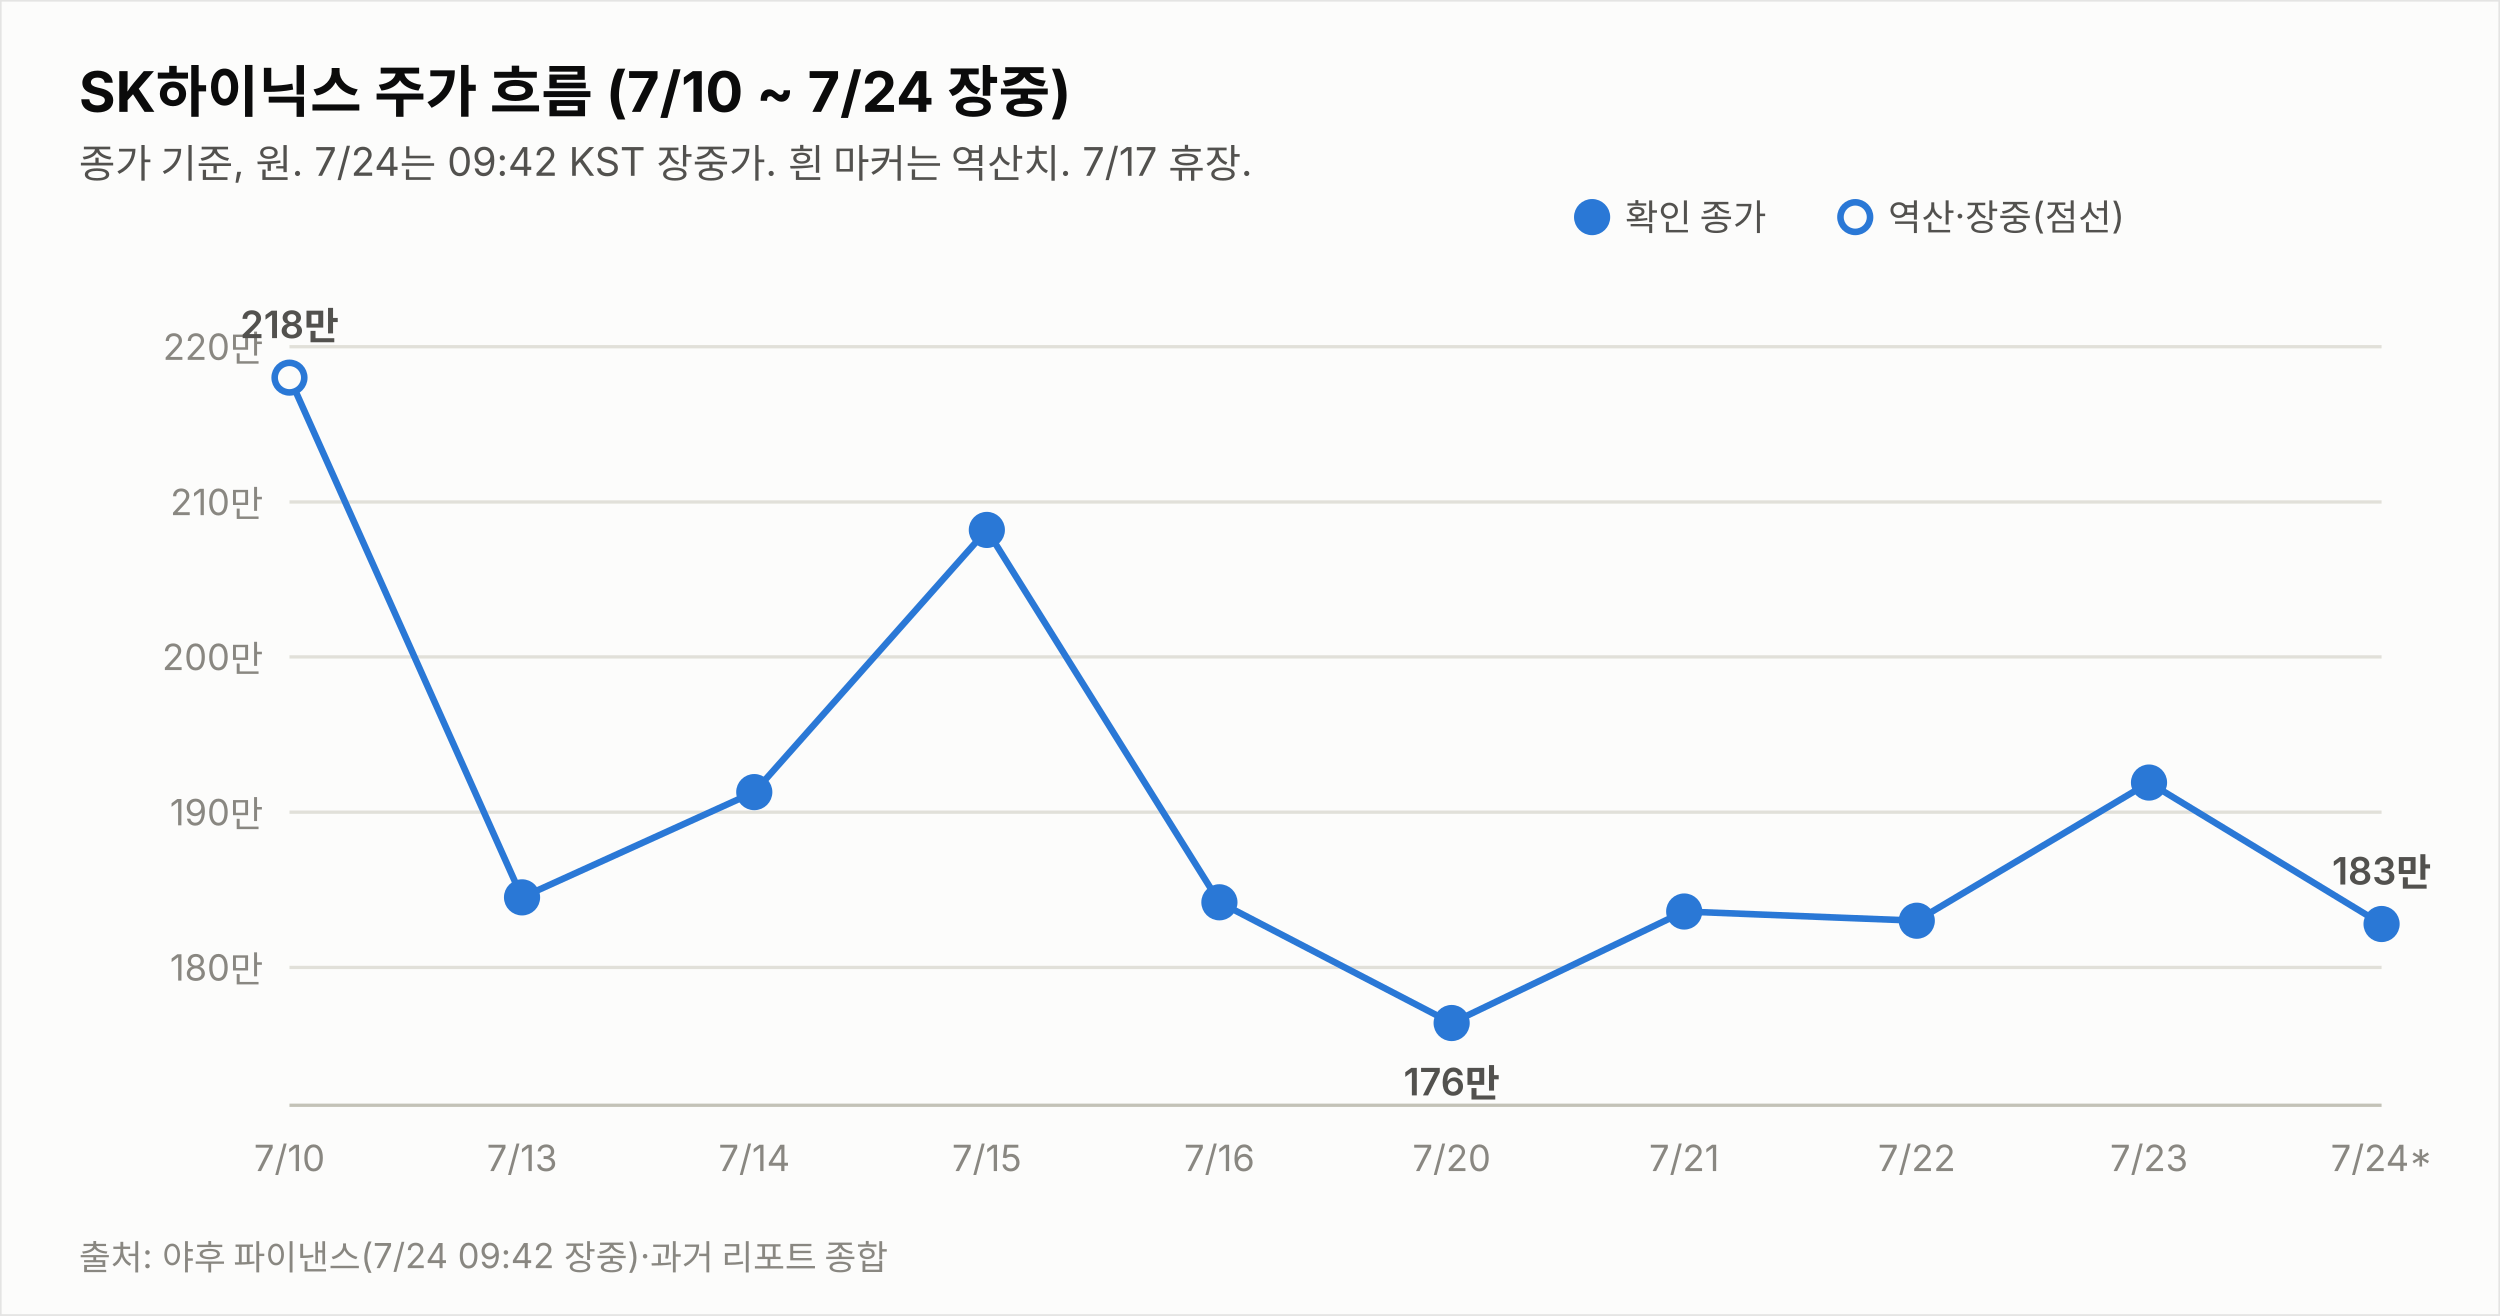
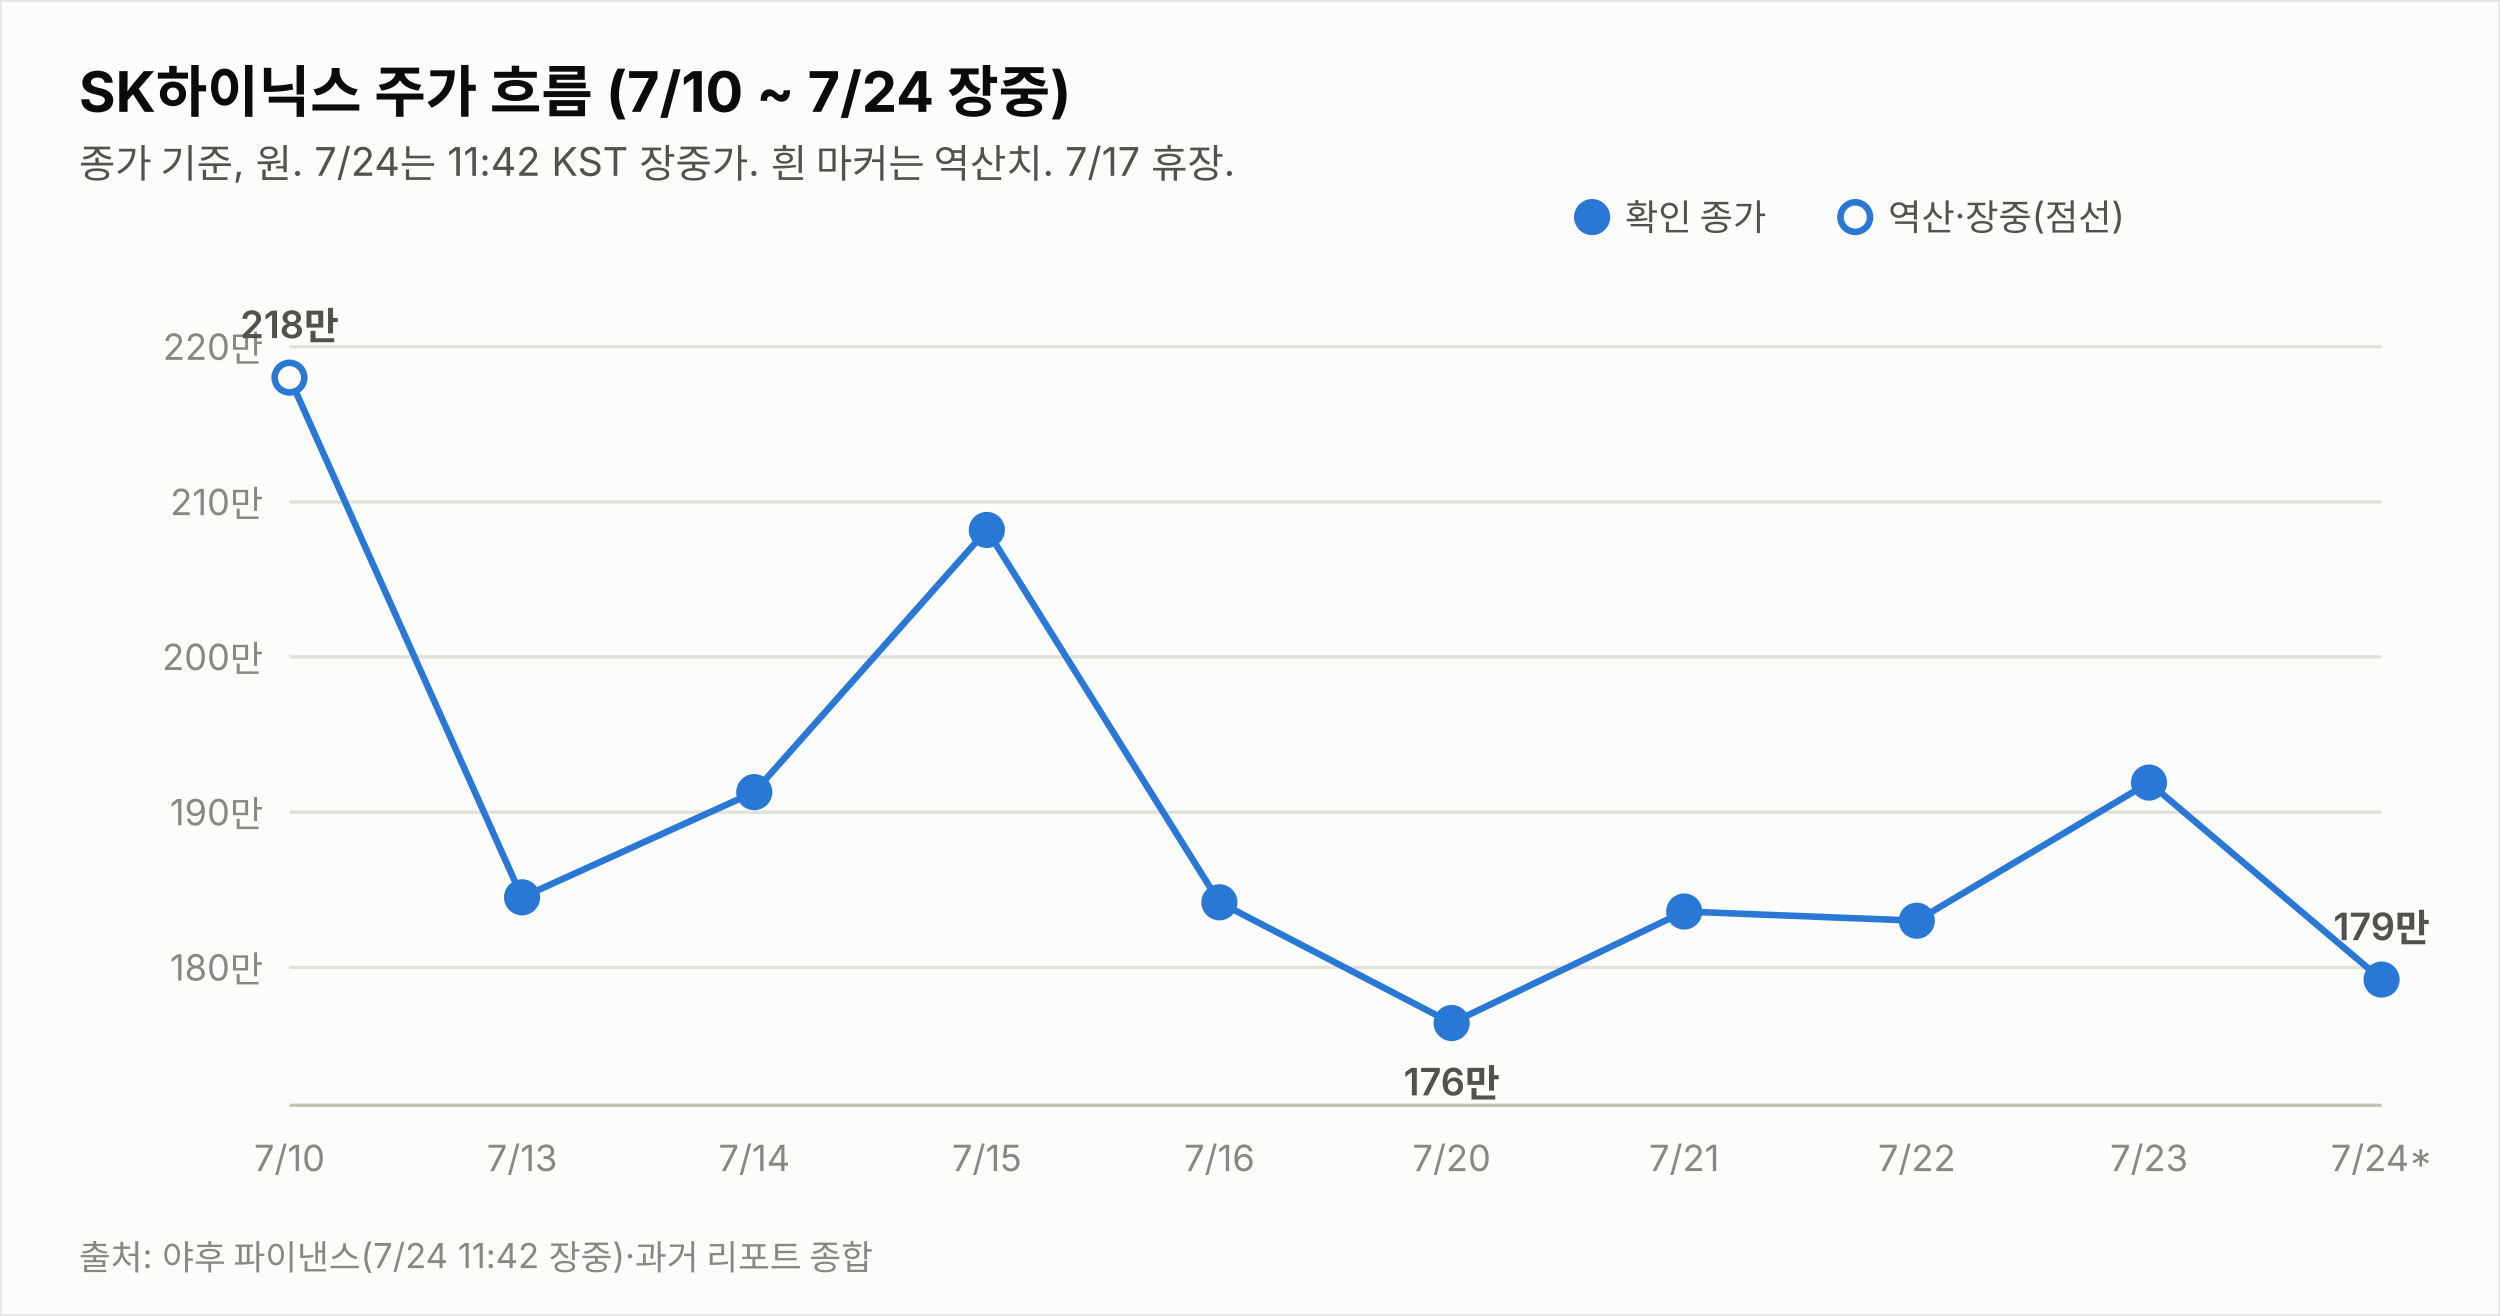
<svg xmlns="http://www.w3.org/2000/svg" width="760" height="400" viewBox="0 0 760 400" font-family="system-ui,-apple-system,&quot;Segoe UI&quot;,&quot;Malgun Gothic&quot;,&quot;Apple SD Gothic Neo&quot;,sans-serif">
  <rect width="760" height="400" fill="#fcfcfb" stroke="rgba(11,11,11,0.10)" />
  <text x="24" y="34" font-size="17" font-weight="700" fill="#0b0b0b">SK하이닉스 주가 흐름 (7/10 ~ 7/24 장중)</text>
-   <text x="24" y="54" font-size="12" fill="#52514e">종가 기준, 원. 7/24는 09:42 KST 장중가. 흰 마커는 역산치. 7/17 휴장.</text>
+   <text x="24" y="54" font-size="12" fill="#52514e">종가 기준, 원. 7/24는 11:42 KST 장중가. 흰 마커는 역산치. 7/17 휴장.</text>
  <line x1="88" y1="294.1" x2="724" y2="294.1" stroke="#e1e0d9" stroke-width="1" />
  <text x="80" y="298.1" font-size="11" fill="#898781" text-anchor="end" style="font-variant-numeric:tabular-nums">180만</text>
  <line x1="88" y1="246.9" x2="724" y2="246.9" stroke="#e1e0d9" stroke-width="1" />
  <text x="80" y="250.9" font-size="11" fill="#898781" text-anchor="end" style="font-variant-numeric:tabular-nums">190만</text>
  <line x1="88" y1="199.7" x2="724" y2="199.7" stroke="#e1e0d9" stroke-width="1" />
  <text x="80" y="203.7" font-size="11" fill="#898781" text-anchor="end" style="font-variant-numeric:tabular-nums">200만</text>
  <line x1="88" y1="152.6" x2="724" y2="152.6" stroke="#e1e0d9" stroke-width="1" />
  <text x="80" y="156.6" font-size="11" fill="#898781" text-anchor="end" style="font-variant-numeric:tabular-nums">210만</text>
  <line x1="88" y1="105.4" x2="724" y2="105.4" stroke="#e1e0d9" stroke-width="1" />
  <text x="80" y="109.4" font-size="11" fill="#898781" text-anchor="end" style="font-variant-numeric:tabular-nums">220만</text>
  <line x1="88" y1="336" x2="724" y2="336" stroke="#c3c2b7" stroke-width="1" />
-   <path d="M88.0,114.8 L158.7,272.8 L229.3,240.8 L300.0,161.1 L370.7,274.3 L441.3,311.0 L512.0,277.1 L582.7,279.9 L653.3,237.9 L724.0,280.9" fill="none" stroke="#2a78d6" stroke-width="2" />
+   <path d="M88.0,114.8 L158.7,272.8 L229.3,240.8 L300.0,161.1 L370.7,274.3 L441.3,311.0 L512.0,277.1 L582.7,279.9 L653.3,237.9 L724.0,297.8" fill="none" stroke="#2a78d6" stroke-width="2" />
  <circle cx="88.0" cy="114.8" r="4.5" fill="#fcfcfb" stroke="#2a78d6" stroke-width="2" />
  <text x="88.0" y="356" font-size="11" fill="#898781" text-anchor="middle">7/10</text>
  <text x="88.0" y="102.8" font-size="11.5" font-weight="600" fill="#52514e" text-anchor="middle" style="font-variant-numeric:tabular-nums">218만</text>
  <circle cx="158.7" cy="272.8" r="4.5" fill="#2a78d6" stroke="#2a78d6" stroke-width="2" />
  <text x="158.7" y="356" font-size="11" fill="#898781" text-anchor="middle">7/13</text>
  <circle cx="229.3" cy="240.8" r="4.5" fill="#2a78d6" stroke="#2a78d6" stroke-width="2" />
  <text x="229.3" y="356" font-size="11" fill="#898781" text-anchor="middle">7/14</text>
  <circle cx="300.0" cy="161.1" r="4.5" fill="#2a78d6" stroke="#2a78d6" stroke-width="2" />
  <text x="300.0" y="356" font-size="11" fill="#898781" text-anchor="middle">7/15</text>
  <circle cx="370.7" cy="274.3" r="4.5" fill="#2a78d6" stroke="#2a78d6" stroke-width="2" />
  <text x="370.7" y="356" font-size="11" fill="#898781" text-anchor="middle">7/16</text>
  <circle cx="441.3" cy="311.0" r="4.5" fill="#2a78d6" stroke="#2a78d6" stroke-width="2" />
  <text x="441.3" y="356" font-size="11" fill="#898781" text-anchor="middle">7/20</text>
  <text x="441.3" y="333.0" font-size="11.5" font-weight="600" fill="#52514e" text-anchor="middle" style="font-variant-numeric:tabular-nums">176만</text>
  <circle cx="512.0" cy="277.1" r="4.5" fill="#2a78d6" stroke="#2a78d6" stroke-width="2" />
  <text x="512.0" y="356" font-size="11" fill="#898781" text-anchor="middle">7/21</text>
  <circle cx="582.7" cy="279.9" r="4.5" fill="#2a78d6" stroke="#2a78d6" stroke-width="2" />
  <text x="582.7" y="356" font-size="11" fill="#898781" text-anchor="middle">7/22</text>
  <circle cx="653.3" cy="237.9" r="4.5" fill="#2a78d6" stroke="#2a78d6" stroke-width="2" />
  <text x="653.3" y="356" font-size="11" fill="#898781" text-anchor="middle">7/23</text>
-   <circle cx="724.0" cy="280.9" r="4.5" fill="#2a78d6" stroke="#2a78d6" stroke-width="2" />
+   <circle cx="724.0" cy="297.8" r="4.5" fill="#2a78d6" stroke="#2a78d6" stroke-width="2" />
  <text x="724.0" y="356" font-size="11" fill="#898781" text-anchor="middle">7/24*</text>
-   <text x="724.0" y="268.9" font-size="11.5" font-weight="600" fill="#52514e" text-anchor="middle" style="font-variant-numeric:tabular-nums">183만</text>
+   <text x="724.0" y="285.8" font-size="11.5" font-weight="600" fill="#52514e" text-anchor="middle" style="font-variant-numeric:tabular-nums">179만</text>
  <circle cx="484" cy="66" r="4.5" fill="#2a78d6" stroke="#2a78d6" stroke-width="2" />
  <text x="494" y="70" font-size="11" fill="#52514e">확인 종가</text>
  <circle cx="564" cy="66" r="4.5" fill="#fcfcfb" stroke="#2a78d6" stroke-width="2" />
  <text x="574" y="70" font-size="11" fill="#52514e">역산·장중(점선)</text>
-   <text x="24" y="386" font-size="10.5" fill="#898781">출처: 야후 파이낸스(7/24 09:42 장중)·과거 리포트 종합</text>
+   <text x="24" y="386" font-size="10.5" fill="#898781">출처: 야후 파이낸스(7/24 11:42 장중)·과거 리포트 종합</text>
</svg>
